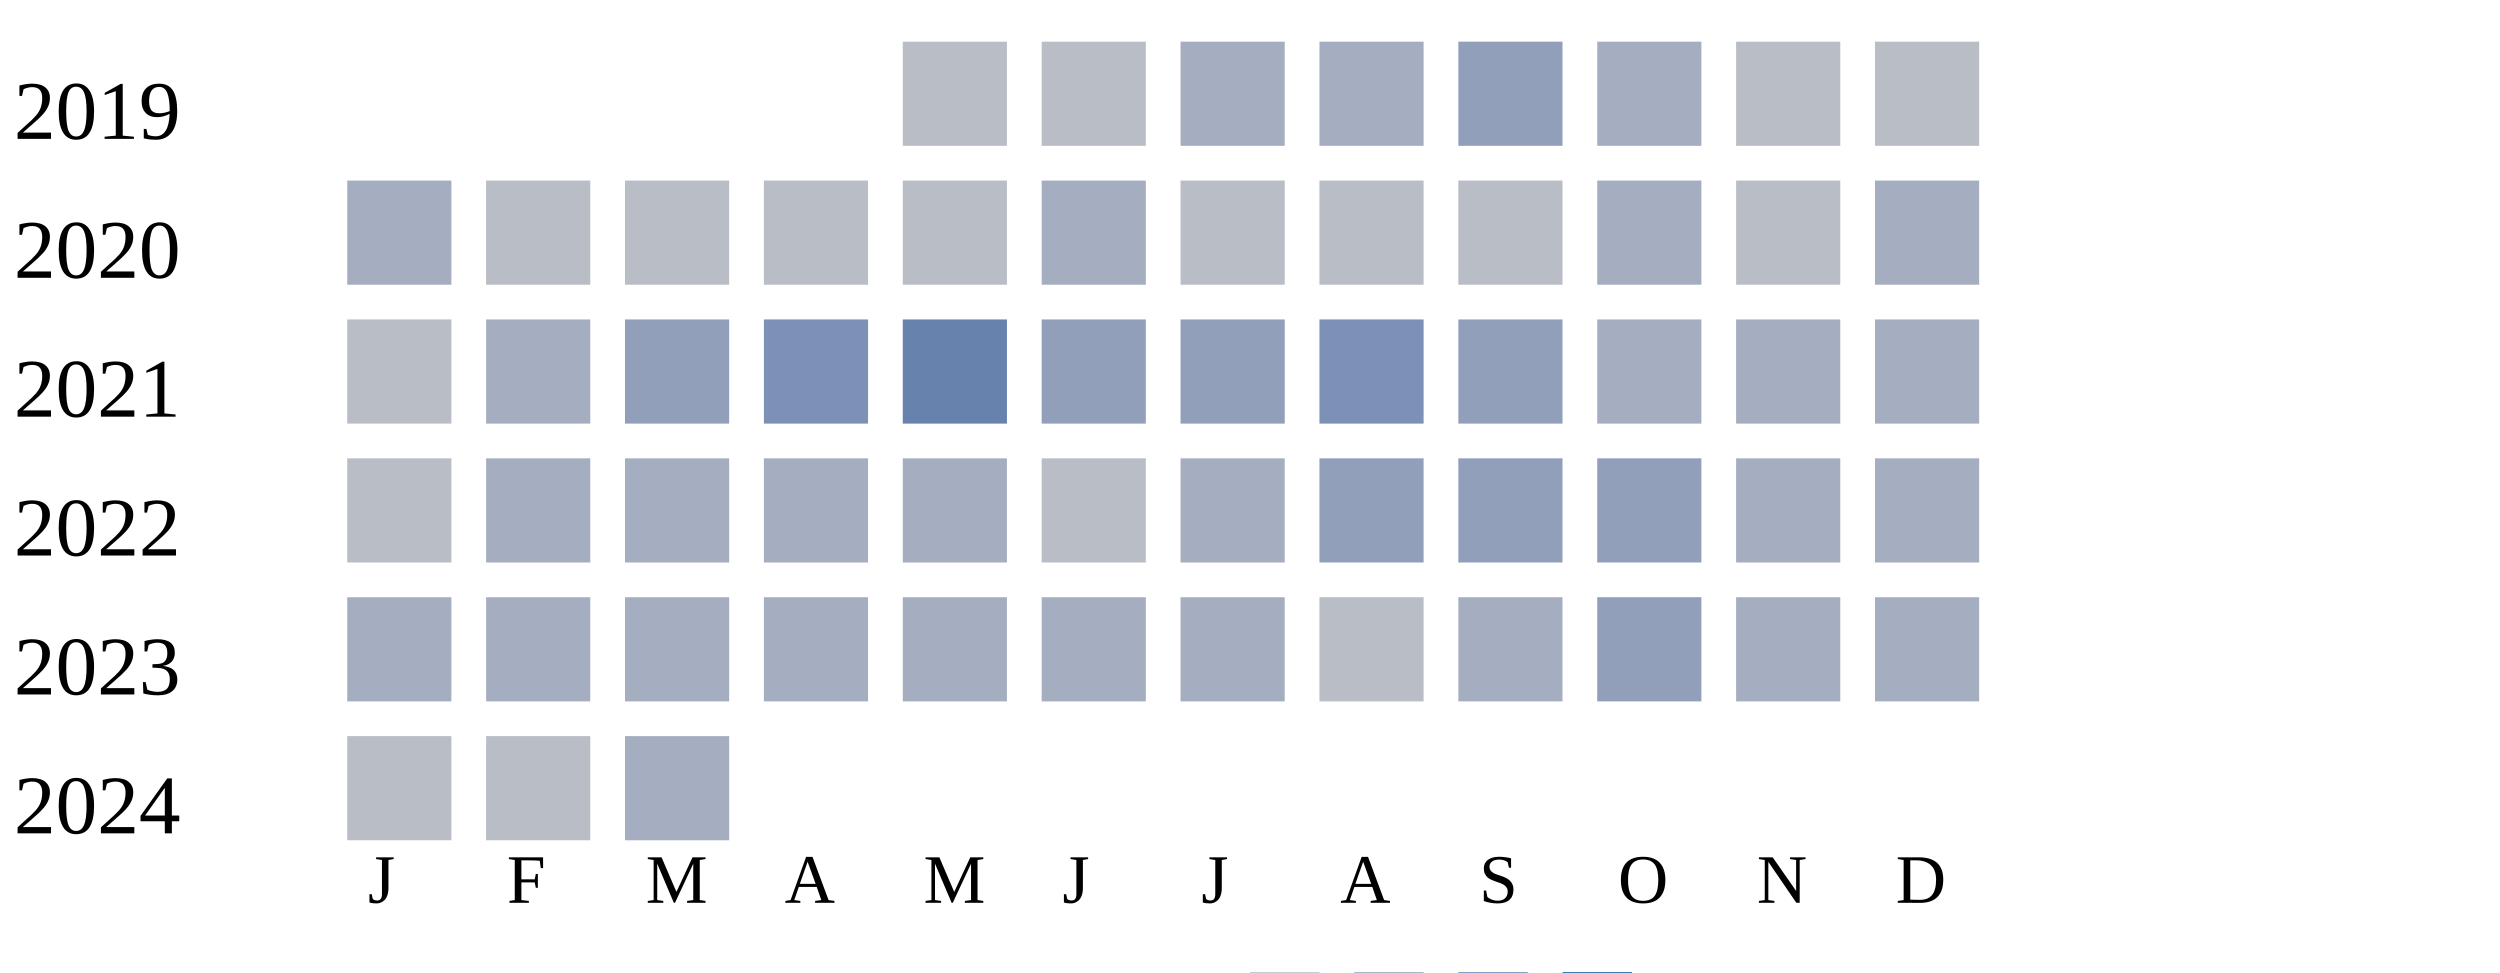
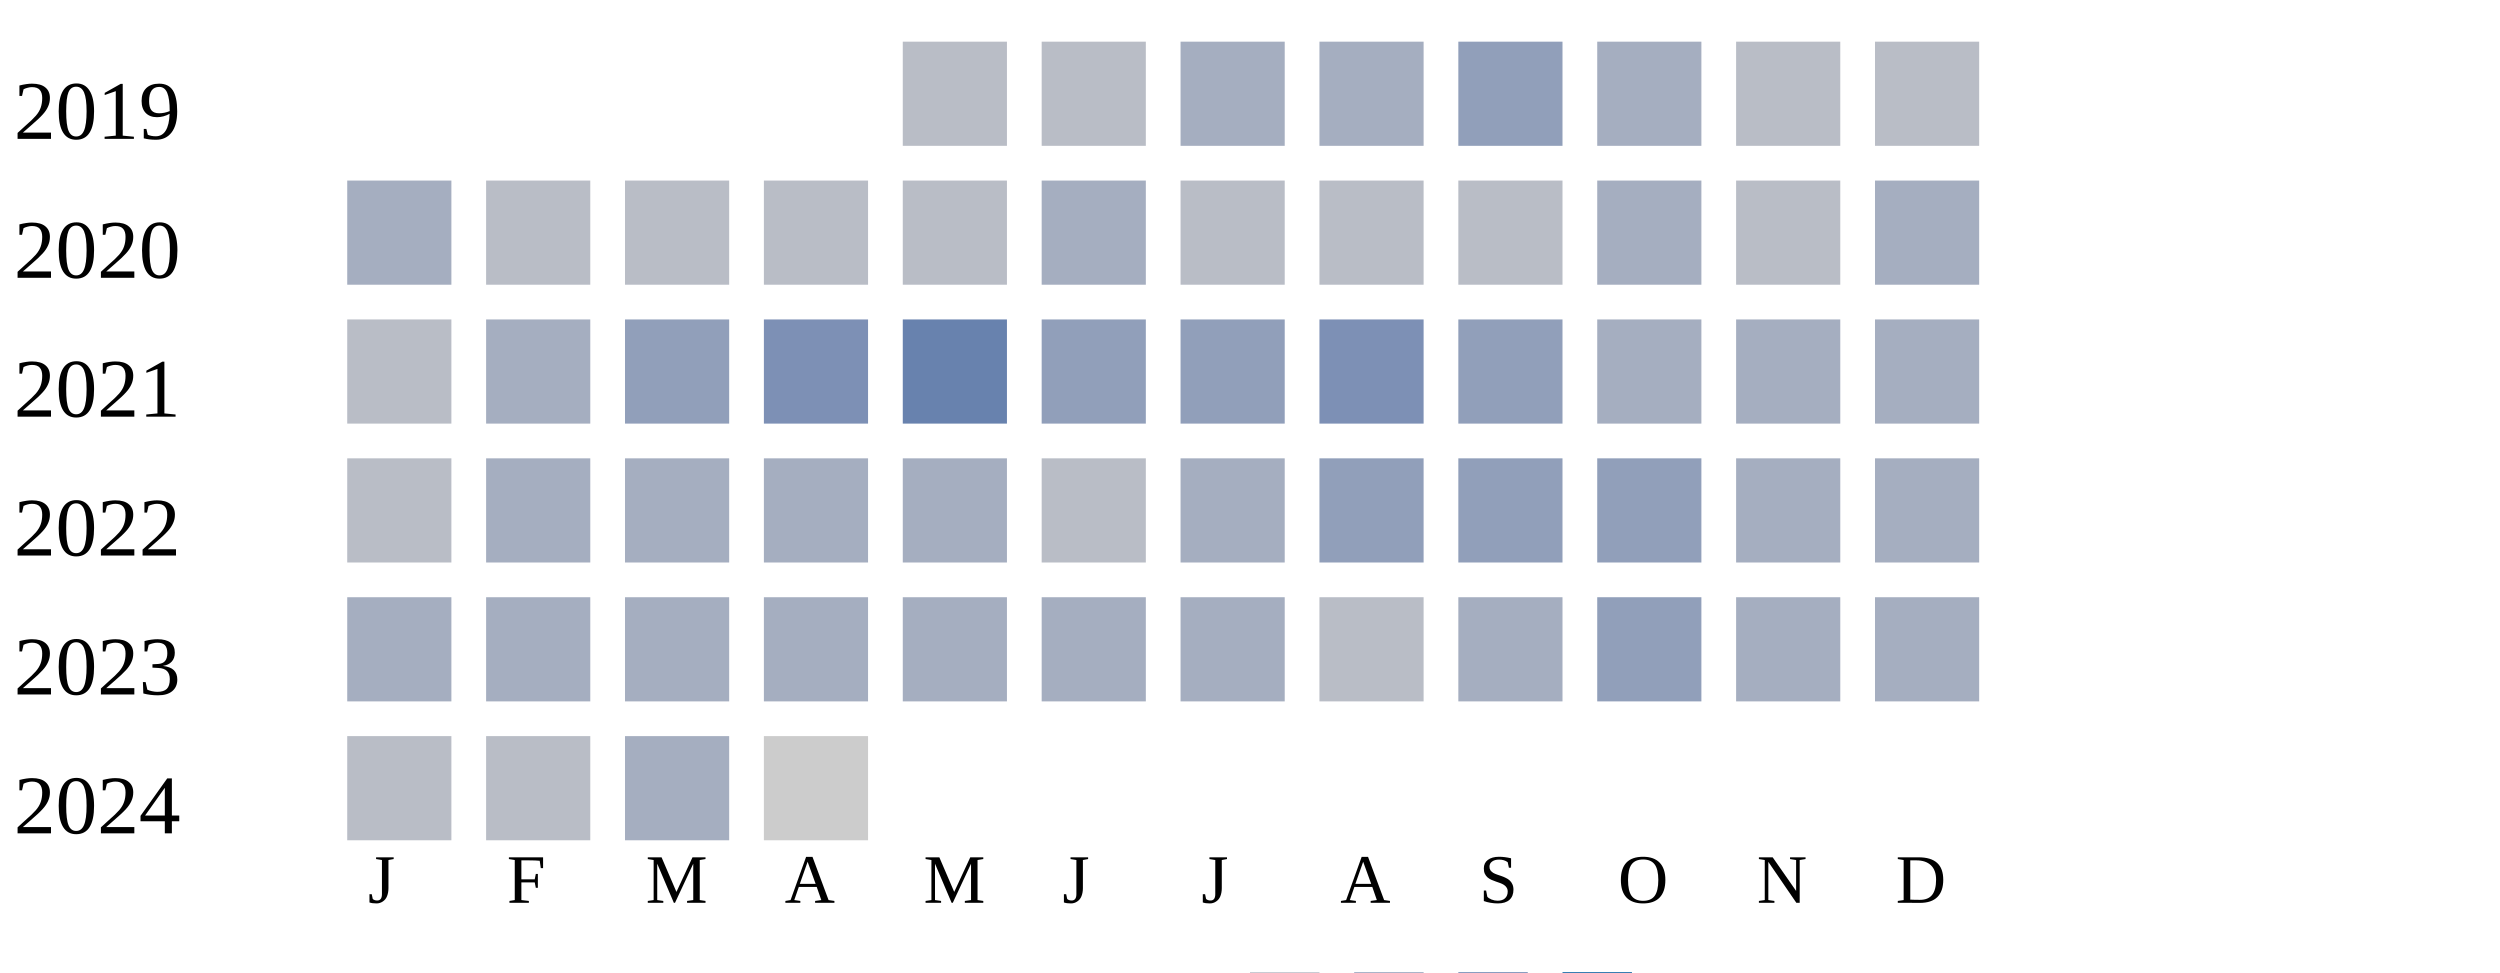
<svg xmlns="http://www.w3.org/2000/svg" width="360" height="140">
  <g transform="translate(0 0)">
    <text x="2" y="20">2019</text>
    <rect x="130" y="6" width="15" height="15" fill="#b9bdc6" />
    <rect x="150" y="6" width="15" height="15" fill="#b9bdc6" />
    <rect x="170" y="6" width="15" height="15" fill="#a5aec0" />
    <rect x="190" y="6" width="15" height="15" fill="#a5aec0" />
    <rect x="210" y="6" width="15" height="15" fill="#919fba" />
    <rect x="230" y="6" width="15" height="15" fill="#a5aec0" />
    <rect x="250" y="6" width="15" height="15" fill="#b9bdc6" />
    <rect x="270" y="6" width="15" height="15" fill="#b9bdc6" />
  </g>
  <g transform="translate(0 20)">
    <text x="2" y="20">2020</text>
    <rect x="50" y="6" width="15" height="15" fill="#a5aec0" />
    <rect x="70" y="6" width="15" height="15" fill="#b9bdc6" />
    <rect x="90" y="6" width="15" height="15" fill="#b9bdc6" />
    <rect x="110" y="6" width="15" height="15" fill="#b9bdc6" />
    <rect x="130" y="6" width="15" height="15" fill="#b9bdc6" />
    <rect x="150" y="6" width="15" height="15" fill="#a5aec0" />
    <rect x="170" y="6" width="15" height="15" fill="#b9bdc6" />
    <rect x="190" y="6" width="15" height="15" fill="#b9bdc6" />
    <rect x="210" y="6" width="15" height="15" fill="#b9bdc6" />
    <rect x="230" y="6" width="15" height="15" fill="#a5aec0" />
    <rect x="250" y="6" width="15" height="15" fill="#b9bdc6" />
    <rect x="270" y="6" width="15" height="15" fill="#a5aec0" />
  </g>
  <g transform="translate(0 40)">
    <text x="2" y="20">2021</text>
    <rect x="50" y="6" width="15" height="15" fill="#b9bdc6" />
    <rect x="70" y="6" width="15" height="15" fill="#a5aec0" />
    <rect x="90" y="6" width="15" height="15" fill="#919fba" />
    <rect x="110" y="6" width="15" height="15" fill="#7d90b5" />
    <rect x="130" y="6" width="15" height="15" fill="#6882ae" />
    <rect x="150" y="6" width="15" height="15" fill="#919fba" />
    <rect x="170" y="6" width="15" height="15" fill="#919fba" />
    <rect x="190" y="6" width="15" height="15" fill="#7d90b5" />
    <rect x="210" y="6" width="15" height="15" fill="#919fba" />
    <rect x="230" y="6" width="15" height="15" fill="#a5aec0" />
    <rect x="250" y="6" width="15" height="15" fill="#a5aec0" />
    <rect x="270" y="6" width="15" height="15" fill="#a5aec0" />
  </g>
  <g transform="translate(0 60)">
    <text x="2" y="20">2022</text>
    <rect x="50" y="6" width="15" height="15" fill="#b9bdc6" />
    <rect x="70" y="6" width="15" height="15" fill="#a5aec0" />
    <rect x="90" y="6" width="15" height="15" fill="#a5aec0" />
    <rect x="110" y="6" width="15" height="15" fill="#a5aec0" />
    <rect x="130" y="6" width="15" height="15" fill="#a5aec0" />
    <rect x="150" y="6" width="15" height="15" fill="#b9bdc6" />
    <rect x="170" y="6" width="15" height="15" fill="#a5aec0" />
    <rect x="190" y="6" width="15" height="15" fill="#919fba" />
    <rect x="210" y="6" width="15" height="15" fill="#919fba" />
    <rect x="230" y="6" width="15" height="15" fill="#919fba" />
    <rect x="250" y="6" width="15" height="15" fill="#a5aec0" />
    <rect x="270" y="6" width="15" height="15" fill="#a5aec0" />
  </g>
  <g transform="translate(0 80)">
    <text x="2" y="20">2023</text>
    <rect x="50" y="6" width="15" height="15" fill="#a5aec0" />
    <rect x="70" y="6" width="15" height="15" fill="#a5aec0" />
    <rect x="90" y="6" width="15" height="15" fill="#a5aec0" />
    <rect x="110" y="6" width="15" height="15" fill="#a5aec0" />
    <rect x="130" y="6" width="15" height="15" fill="#a5aec0" />
    <rect x="150" y="6" width="15" height="15" fill="#a5aec0" />
    <rect x="170" y="6" width="15" height="15" fill="#a5aec0" />
    <rect x="190" y="6" width="15" height="15" fill="#b9bdc6" />
    <rect x="210" y="6" width="15" height="15" fill="#a5aec0" />
    <rect x="230" y="6" width="15" height="15" fill="#919fba" />
    <rect x="250" y="6" width="15" height="15" fill="#a5aec0" />
    <rect x="270" y="6" width="15" height="15" fill="#a5aec0" />
  </g>
  <g transform="translate(0 100)">
    <text x="2" y="20">2024</text>
    <rect x="50" y="6" width="15" height="15" fill="#b9bdc6" />
    <rect x="70" y="6" width="15" height="15" fill="#b9bdc6" />
    <rect x="90" y="6" width="15" height="15" fill="#a5aec0" />
+     <rect x="110" y="6" width="15" height="15" fill="#cccccc" />
  </g>
  <text style="font-size: 10px; text-align: center" x="53" y="130">J</text>
  <text style="font-size: 10px; text-align: center" x="73" y="130">F</text>
  <text style="font-size: 10px; text-align: center" x="93" y="130">M</text>
  <text style="font-size: 10px; text-align: center" x="113" y="130">A</text>
  <text style="font-size: 10px; text-align: center" x="133" y="130">M</text>
  <text style="font-size: 10px; text-align: center" x="153" y="130">J</text>
  <text style="font-size: 10px; text-align: center" x="173" y="130">J</text>
  <text style="font-size: 10px; text-align: center" x="193" y="130">A</text>
  <text style="font-size: 10px; text-align: center" x="213" y="130">S</text>
  <text style="font-size: 10px; text-align: center" x="233" y="130">O</text>
  <text style="font-size: 10px; text-align: center" x="253" y="130">N</text>
  <text style="font-size: 10px; text-align: center" x="273" y="130">D</text>
  <text style="font-size: 10px;" x="155" y="149">Less</text>
  <rect fill="#b9bdc6" width="10" height="10" x="180" y="140" />
  <rect fill="#919fba" width="10" height="10" x="195" y="140" />
  <rect fill="#6882ae" width="10" height="10" x="210" y="140" />
  <rect fill="#005a9c" width="10" height="10" x="225" y="140" />
  <text x="240" y="149" style="font-size: 10px;">More</text>
</svg>
